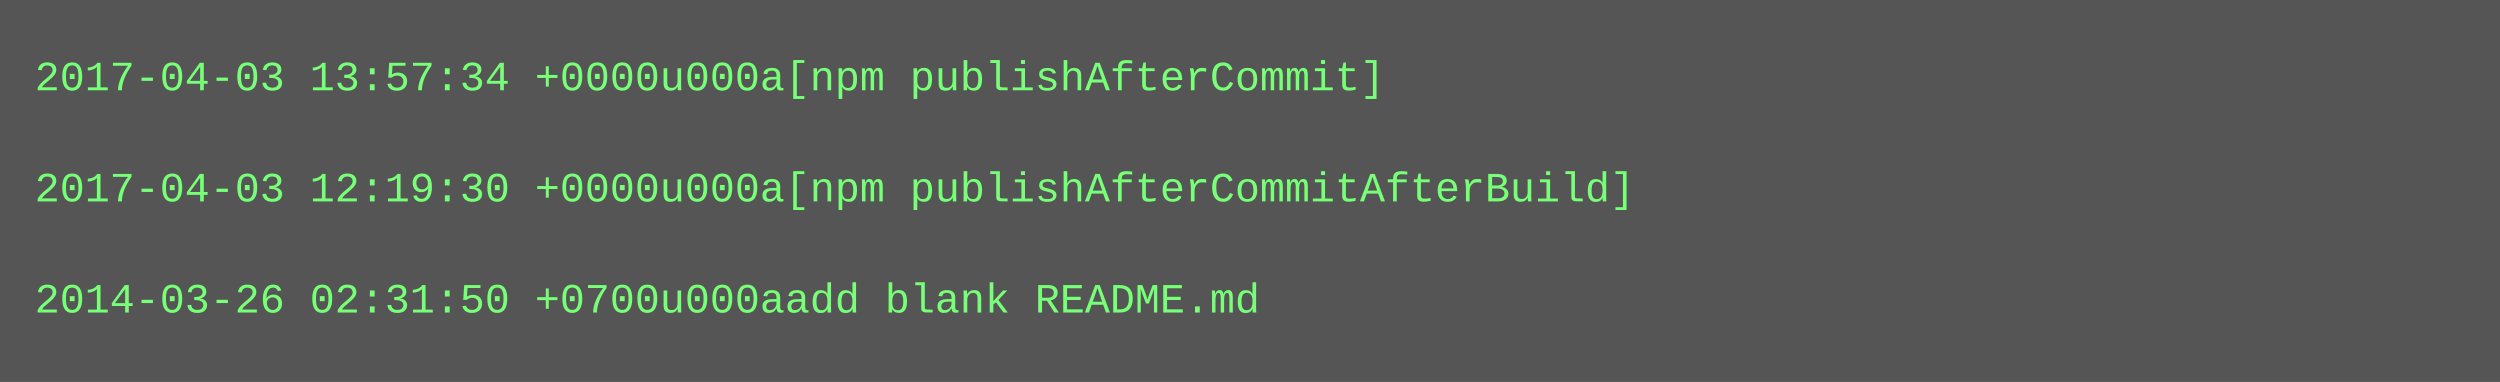
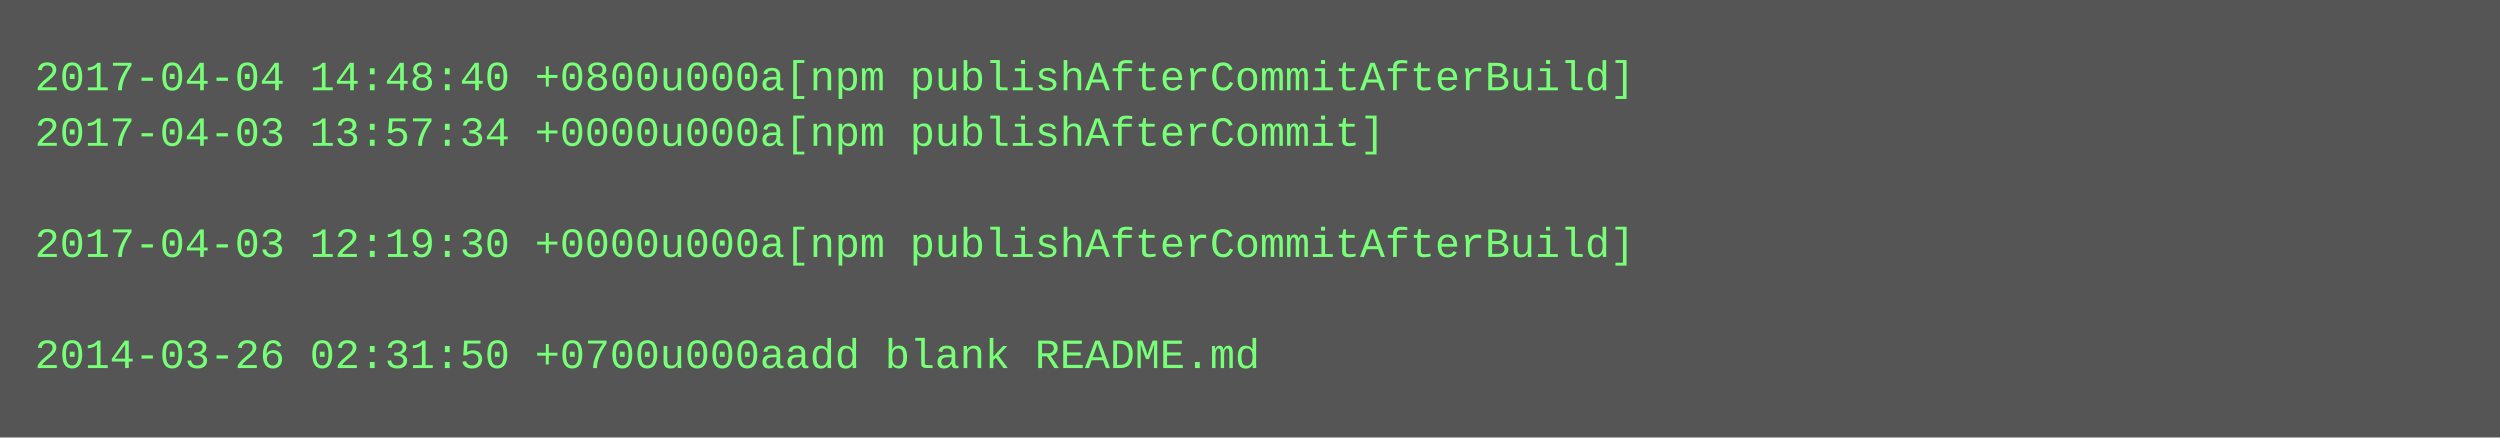
- <svg xmlns="http://www.w3.org/2000/svg" height="110" width="720">
-   <rect height="110" fill="#555" width="720" />
+ <svg xmlns="http://www.w3.org/2000/svg" height="126" width="720">
+   <rect height="126" fill="#555" width="720" />
  <text fill="#7f7" font-family="Courier New" font-size="12" xml:space="preserve">
-     <tspan x="10" y="26">2017-04-03 13:57:34 +0000u000a[npm publishAfterCommit]</tspan>
-     <tspan x="10" y="42" />
-     <tspan x="10" y="58">2017-04-03 12:19:30 +0000u000a[npm publishAfterCommitAfterBuild]</tspan>
-     <tspan x="10" y="74" />
-     <tspan x="10" y="90">2014-03-26 02:31:50 +0700u000aadd blank README.md</tspan>
+     <tspan x="10" y="26">2017-04-04 14:48:40 +0800u000a[npm publishAfterCommitAfterBuild]</tspan>
+     <tspan x="10" y="42">2017-04-03 13:57:34 +0000u000a[npm publishAfterCommit]</tspan>
+     <tspan x="10" y="58" />
+     <tspan x="10" y="74">2017-04-03 12:19:30 +0000u000a[npm publishAfterCommitAfterBuild]</tspan>
+     <tspan x="10" y="90" />
+     <tspan x="10" y="106">2014-03-26 02:31:50 +0700u000aadd blank README.md</tspan>
  </text>
</svg>
